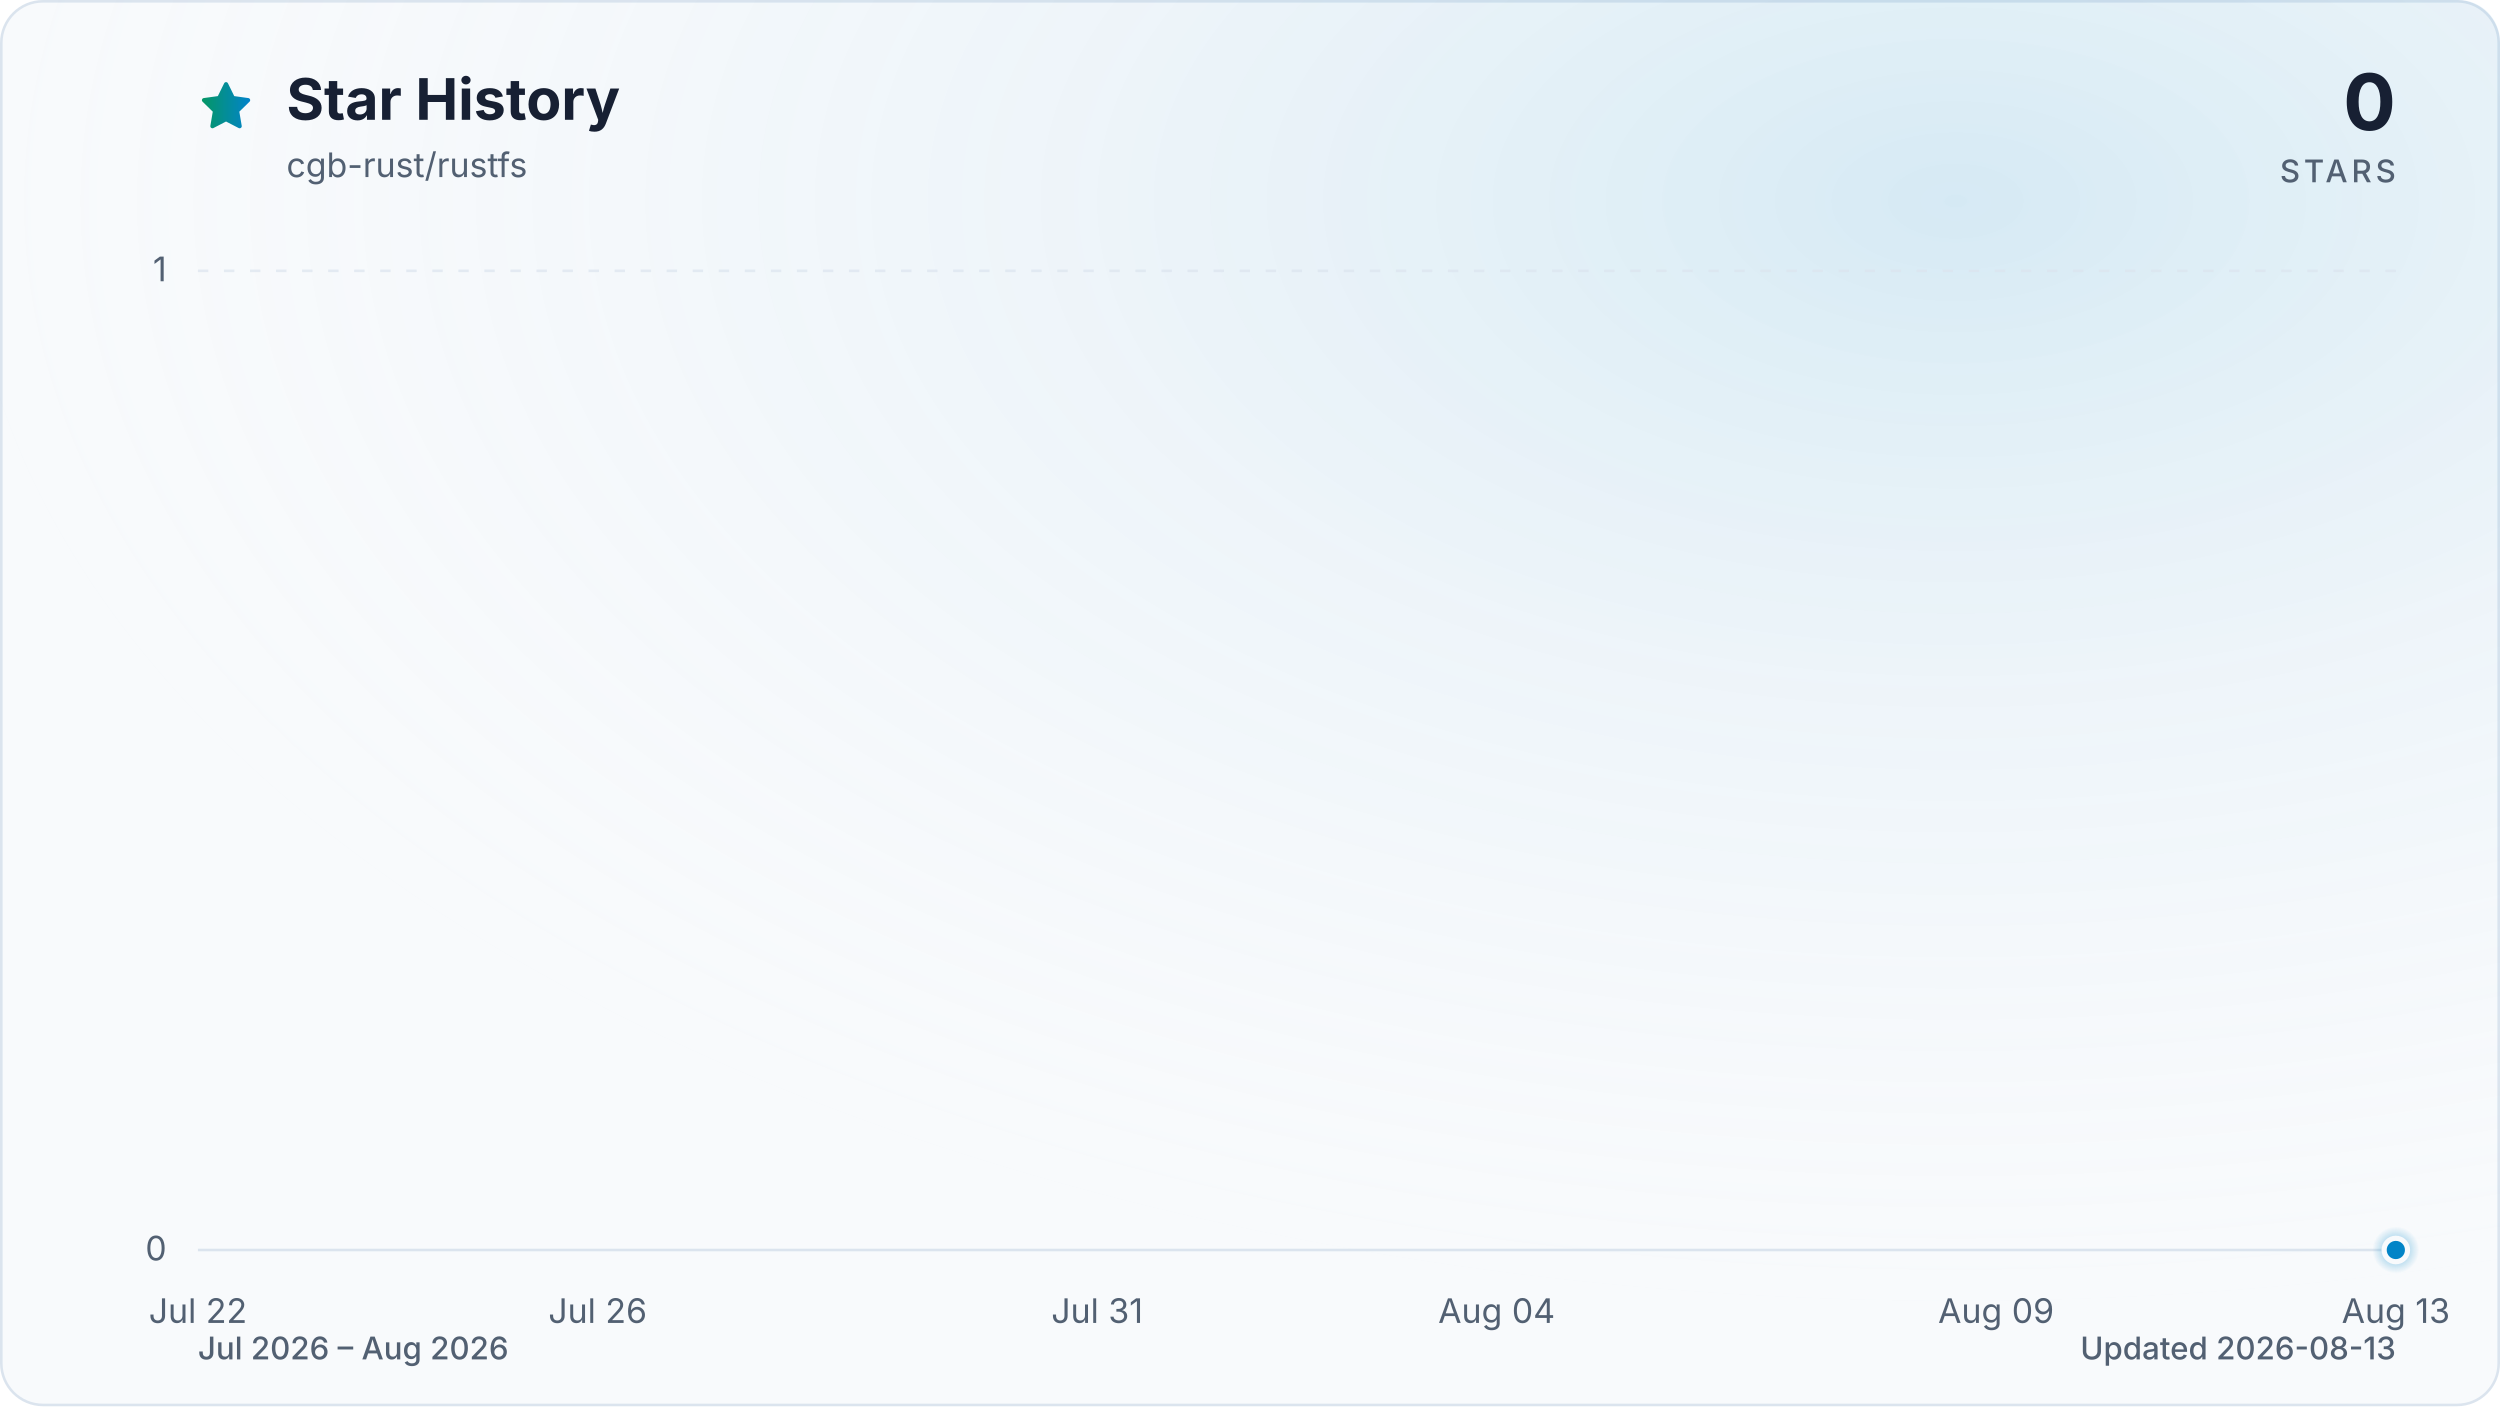
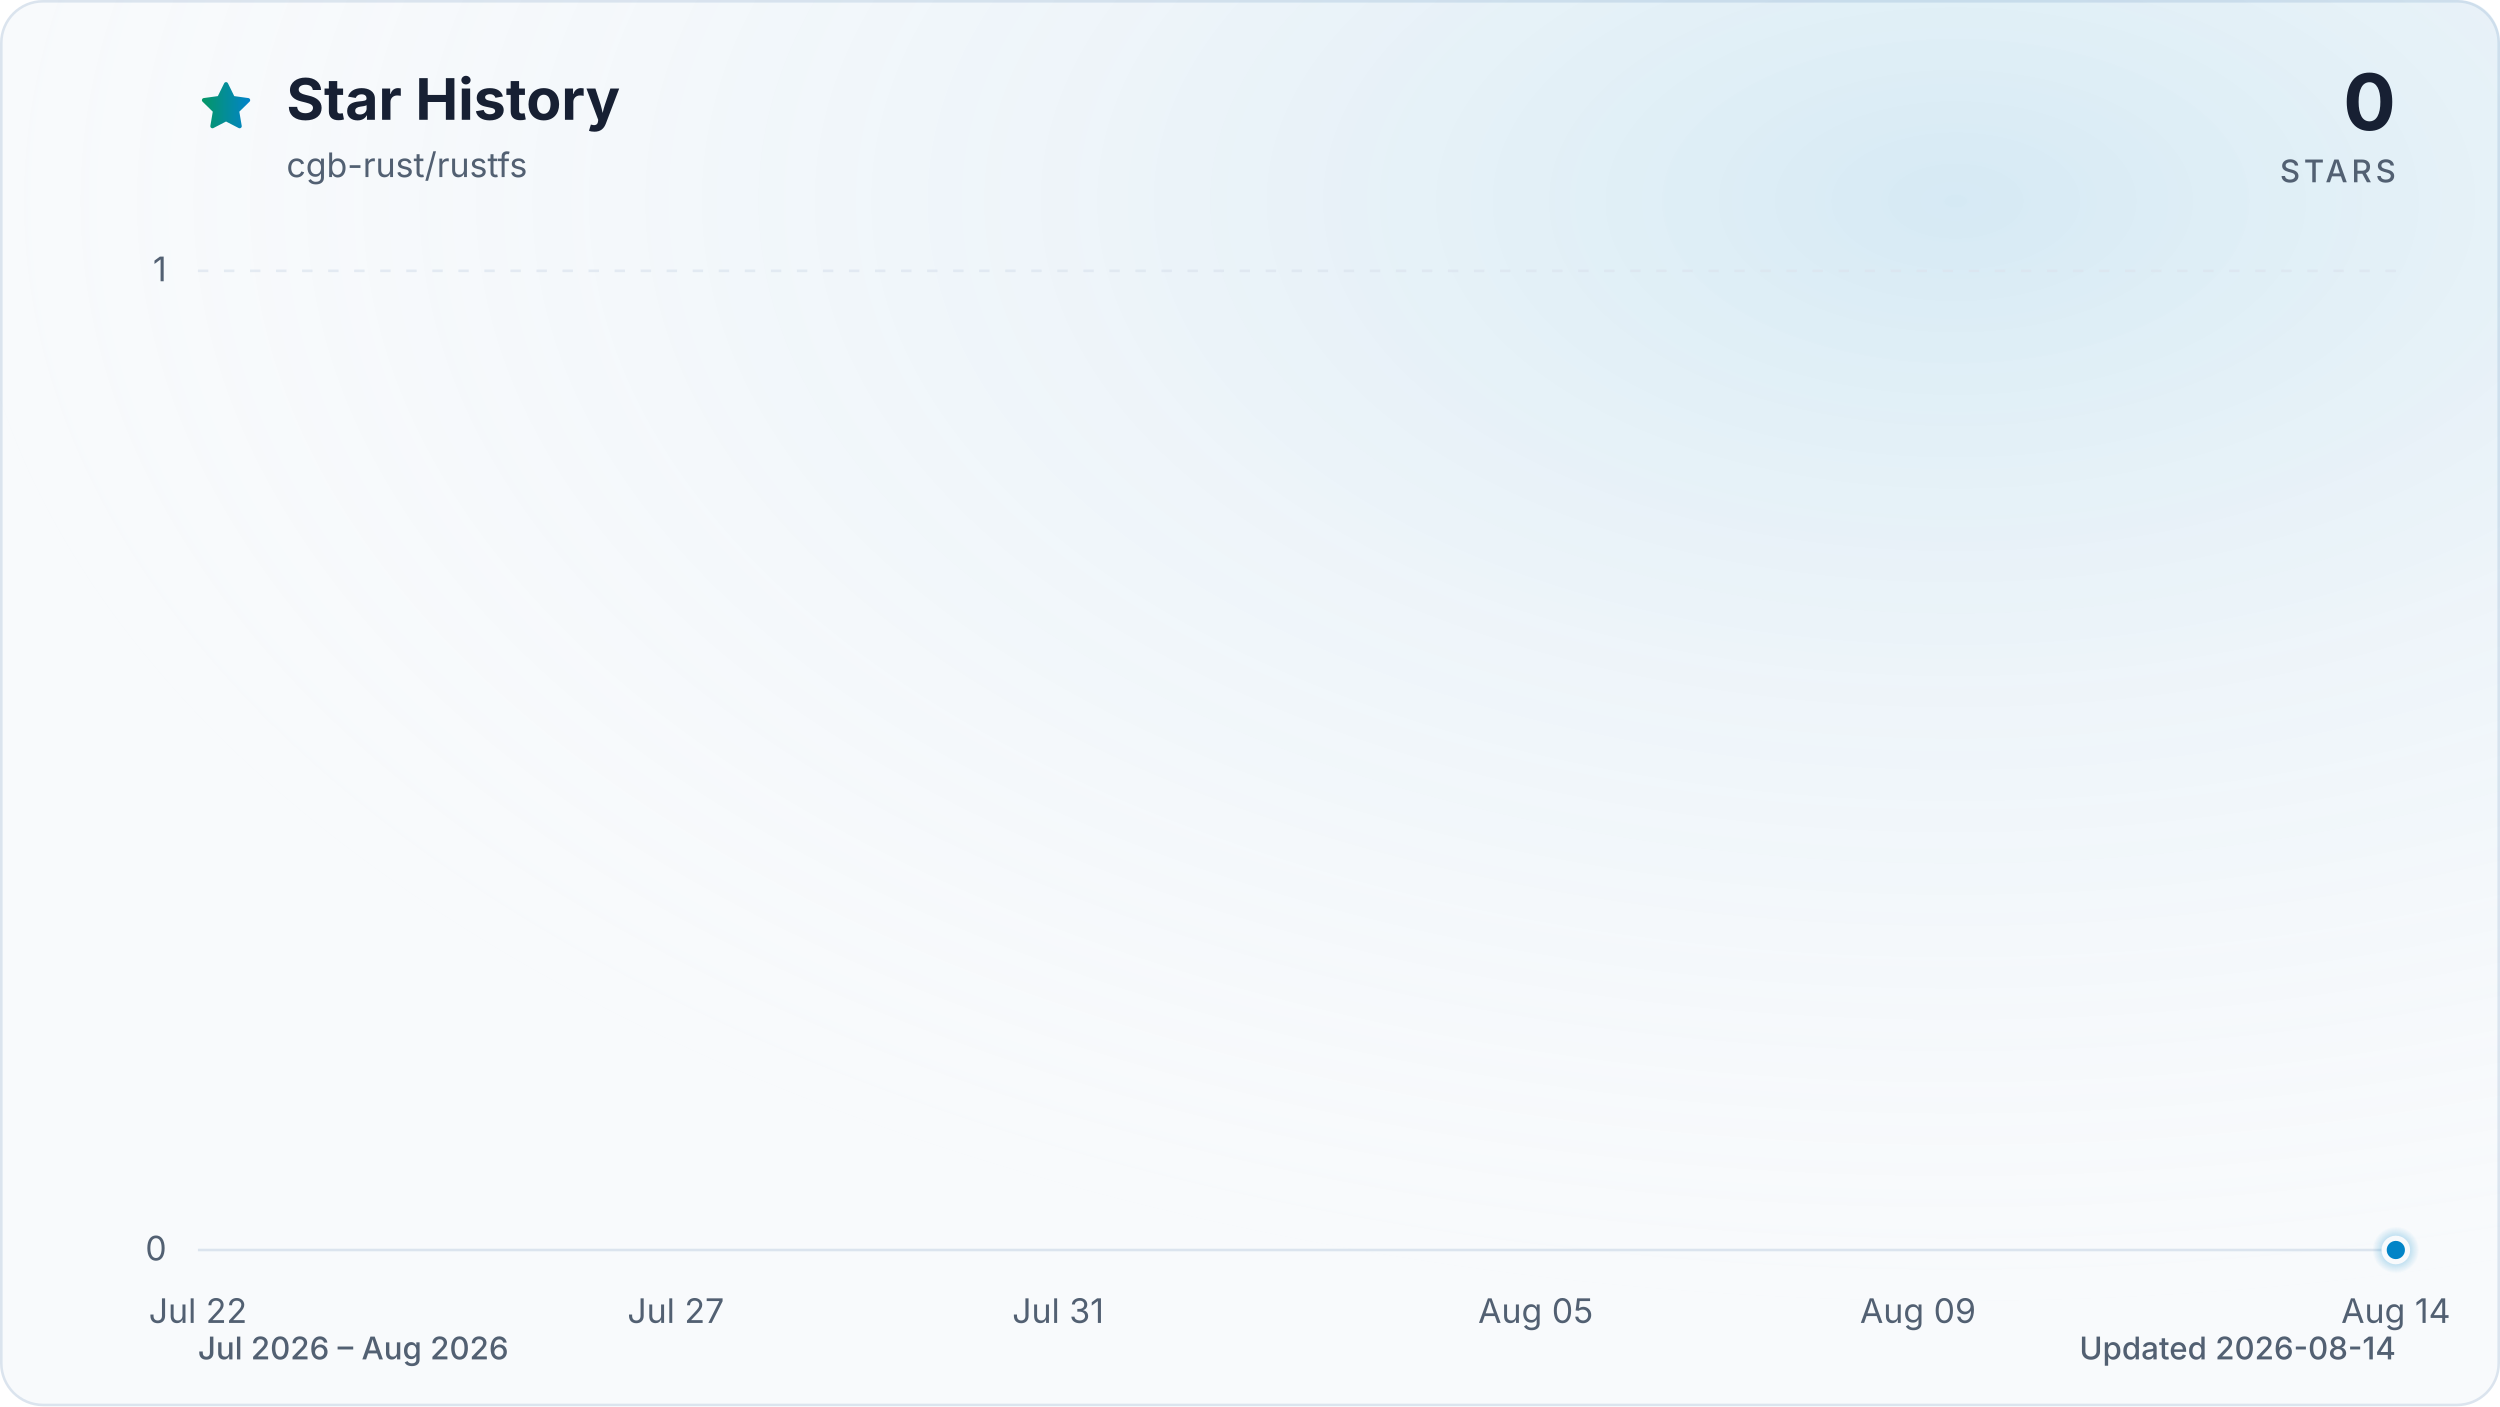
<svg xmlns="http://www.w3.org/2000/svg" viewBox="0 0 960 540" role="img" aria-labelledby="title description" data-style="gradient" data-variant="glow" data-animated="true">
  <defs>
    <linearGradient id="trend" x1="0" y1="0" x2="1" y2="0">
      <stop offset="0%" stop-color="#059669" />
      <stop offset="100%" stop-color="#0284c7" />
    </linearGradient>
    <linearGradient id="area" x1="0" y1="0" x2="0" y2="1">
      <stop offset="0%" stop-color="#059669" stop-opacity="0.30" />
      <stop offset="55%" stop-color="#0284c7" stop-opacity="0.10" />
      <stop offset="100%" stop-color="#0284c7" stop-opacity="0.01" />
    </linearGradient>
    <radialGradient id="marker-halo" cx="50%" cy="50%" r="50%">
      <stop offset="0%" stop-color="#0284c7" stop-opacity="0.55" />
      <stop offset="100%" stop-color="#0284c7" stop-opacity="0" />
    </radialGradient>
    <radialGradient id="surface-glow" cx="78%" cy="14%" r="80%">
      <stop offset="0%" stop-color="#0284c7" stop-opacity="0.14" />
      <stop offset="100%" stop-color="#f8fafc" stop-opacity="0" />
    </radialGradient>
    <filter id="trend-glow" x="-20%" y="-20%" width="140%" height="140%">
      <feGaussianBlur stdDeviation="7" />
    </filter>
  </defs>
  <style>
.trend-enter{transform-box:fill-box;transform-origin:center;animation:trend-enter 520ms cubic-bezier(0.16,1,0.3,1)}
.marker-enter{transform-box:fill-box;transform-origin:center;animation:marker-enter 320ms cubic-bezier(0.16,1,0.3,1) 200ms both}
.marker-pulse{transform-box:fill-box;transform-origin:center;animation:marker-pulse 2.6s ease-out infinite}
@keyframes trend-enter{from{opacity:.35;transform:translateY(10px)}to{opacity:1;transform:translateY(0)}}
@keyframes marker-enter{from{opacity:0;transform:scale(.4)}to{opacity:1;transform:scale(1)}}
@keyframes marker-pulse{0%{opacity:.5;transform:scale(.7)}70%,100%{opacity:0;transform:scale(2.1)}}
@media (prefers-reduced-motion:reduce){.trend-enter,.marker-enter,.marker-pulse{animation:none!important}}
@media (prefers-reduced-motion:reduce){.marker-pulse{opacity:0}}
</style>
  <rect x="0.5" y="0.5" width="959" height="539" fill="#f8fafc" stroke="#dbe4ee" stroke-width="1" rx="16" />
  <rect width="960" height="540" fill="url(#surface-glow)" rx="16" />
  <path d="M12 2.6l2.9 5.9 6.5.9-4.7 4.6 1.1 6.5-5.8-3-5.8 3 1.1-6.5-4.7-4.6 6.5-.9L12 2.6Z" transform="translate(76 30) scale(.9)" fill="url(#trend)" stroke="url(#trend)" stroke-width="1.8" stroke-linejoin="round" aria-hidden="true" />
  <text x="110" y="46" fill="#172033" font-family="ui-sans-serif, system-ui, -apple-system, BlinkMacSystemFont, 'Segoe UI', sans-serif" font-size="22" font-weight="700">Star History</text>
  <text x="110" y="68" fill="#526072" font-family="ui-sans-serif, system-ui, -apple-system, BlinkMacSystemFont, 'Segoe UI', sans-serif" font-size="13">cgb-rust/rustfs</text>
  <text x="920" y="50" fill="#172033" font-family="ui-sans-serif, system-ui, -apple-system, BlinkMacSystemFont, 'Segoe UI', sans-serif" font-size="30" font-weight="700" text-anchor="end">0</text>
  <text x="920" y="70" fill="#526072" font-family="ui-sans-serif, system-ui, -apple-system, BlinkMacSystemFont, 'Segoe UI', sans-serif" font-size="12" font-weight="500" letter-spacing="1.5" text-anchor="end">STARS</text>
  <line x1="76" y1="480.0" x2="920" y2="480.0" stroke="#dbe4ee" stroke-width="1" stroke-dasharray="0" opacity="1" />
  <text x="64" y="484.0" fill="#526072" font-family="ui-sans-serif, system-ui, -apple-system, BlinkMacSystemFont, 'Segoe UI', sans-serif" font-size="13" text-anchor="end">0</text>
  <line x1="76" y1="104.0" x2="920" y2="104.0" stroke="#dbe4ee" stroke-width="1" stroke-dasharray="4 6" opacity="0.7" />
  <text x="64" y="108.0" fill="#526072" font-family="ui-sans-serif, system-ui, -apple-system, BlinkMacSystemFont, 'Segoe UI', sans-serif" font-size="13" text-anchor="end">1</text>
  <text x="76.0" y="508" fill="#526072" font-family="ui-sans-serif, system-ui, -apple-system, BlinkMacSystemFont, 'Segoe UI', sans-serif" font-size="13" text-anchor="middle">Jul 22</text>
-   <text x="229.5" y="508" fill="#526072" font-family="ui-sans-serif, system-ui, -apple-system, BlinkMacSystemFont, 'Segoe UI', sans-serif" font-size="13" text-anchor="middle">Jul 26</text>
-   <text x="421.3" y="508" fill="#526072" font-family="ui-sans-serif, system-ui, -apple-system, BlinkMacSystemFont, 'Segoe UI', sans-serif" font-size="13" text-anchor="middle">Jul 31</text>
-   <text x="574.7" y="508" fill="#526072" font-family="ui-sans-serif, system-ui, -apple-system, BlinkMacSystemFont, 'Segoe UI', sans-serif" font-size="13" text-anchor="middle">Aug 04</text>
-   <text x="766.5" y="508" fill="#526072" font-family="ui-sans-serif, system-ui, -apple-system, BlinkMacSystemFont, 'Segoe UI', sans-serif" font-size="13" text-anchor="middle">Aug 09</text>
-   <text x="920.0" y="508" fill="#526072" font-family="ui-sans-serif, system-ui, -apple-system, BlinkMacSystemFont, 'Segoe UI', sans-serif" font-size="13" text-anchor="middle">Aug 13</text>
+   <text x="259.5" y="508" fill="#526072" font-family="ui-sans-serif, system-ui, -apple-system, BlinkMacSystemFont, 'Segoe UI', sans-serif" font-size="13" text-anchor="middle">Jul 27</text>
+   <text x="406.3" y="508" fill="#526072" font-family="ui-sans-serif, system-ui, -apple-system, BlinkMacSystemFont, 'Segoe UI', sans-serif" font-size="13" text-anchor="middle">Jul 31</text>
+   <text x="589.7" y="508" fill="#526072" font-family="ui-sans-serif, system-ui, -apple-system, BlinkMacSystemFont, 'Segoe UI', sans-serif" font-size="13" text-anchor="middle">Aug 05</text>
+   <text x="736.5" y="508" fill="#526072" font-family="ui-sans-serif, system-ui, -apple-system, BlinkMacSystemFont, 'Segoe UI', sans-serif" font-size="13" text-anchor="middle">Aug 09</text>
+   <text x="920.0" y="508" fill="#526072" font-family="ui-sans-serif, system-ui, -apple-system, BlinkMacSystemFont, 'Segoe UI', sans-serif" font-size="13" text-anchor="middle">Aug 14</text>
  <g class="trend-enter">
-     <path d="M 76.0 480.0 C 88.8 480.0, 101.6 480.0, 114.4 480.0 C 127.2 480.0, 139.9 480.0, 152.7 480.0 C 165.5 480.0, 178.3 480.0, 191.1 480.0 C 203.9 480.0, 216.7 480.0, 229.5 480.0 C 242.2 480.0, 255.0 480.0, 267.8 480.0 C 280.6 480.0, 293.4 480.0, 306.2 480.0 C 319.0 480.0, 331.8 480.0, 344.5 480.0 C 357.3 480.0, 370.1 480.0, 382.9 480.0 C 395.7 480.0, 408.5 480.0, 421.3 480.0 C 434.1 480.0, 446.8 480.0, 459.6 480.0 C 472.4 480.0, 485.2 480.0, 498.0 480.0 C 510.8 480.0, 523.6 480.0, 536.4 480.0 C 549.2 480.0, 561.9 480.0, 574.7 480.0 C 587.5 480.0, 600.3 480.0, 613.1 480.0 C 625.9 480.0, 638.7 480.0, 651.5 480.0 C 664.2 480.0, 677.0 480.0, 689.8 480.0 C 702.6 480.0, 715.4 480.0, 728.2 480.0 C 741.0 480.0, 753.8 480.0, 766.5 480.0 C 779.3 480.0, 792.1 480.0, 804.9 480.0 C 817.7 480.0, 830.5 480.0, 843.3 480.0 C 856.1 480.0, 868.8 480.0, 881.6 480.0 C 894.4 480.0, 907.2 480.0, 920.0 480.0 L 920.0 480.0 L 76.0 480.0 Z" fill="url(#area)" />
-     <path d="M 76.0 480.0 C 88.8 480.0, 101.6 480.0, 114.4 480.0 C 127.2 480.0, 139.9 480.0, 152.7 480.0 C 165.5 480.0, 178.3 480.0, 191.1 480.0 C 203.9 480.0, 216.7 480.0, 229.5 480.0 C 242.2 480.0, 255.0 480.0, 267.8 480.0 C 280.6 480.0, 293.4 480.0, 306.2 480.0 C 319.0 480.0, 331.8 480.0, 344.5 480.0 C 357.3 480.0, 370.1 480.0, 382.9 480.0 C 395.7 480.0, 408.5 480.0, 421.3 480.0 C 434.1 480.0, 446.8 480.0, 459.6 480.0 C 472.4 480.0, 485.2 480.0, 498.0 480.0 C 510.8 480.0, 523.6 480.0, 536.4 480.0 C 549.2 480.0, 561.9 480.0, 574.7 480.0 C 587.5 480.0, 600.3 480.0, 613.1 480.0 C 625.9 480.0, 638.7 480.0, 651.5 480.0 C 664.2 480.0, 677.0 480.0, 689.8 480.0 C 702.6 480.0, 715.4 480.0, 728.2 480.0 C 741.0 480.0, 753.8 480.0, 766.5 480.0 C 779.3 480.0, 792.1 480.0, 804.9 480.0 C 817.7 480.0, 830.5 480.0, 843.3 480.0 C 856.1 480.0, 868.8 480.0, 881.6 480.0 C 894.4 480.0, 907.2 480.0, 920.0 480.0" fill="none" stroke="url(#trend)" stroke-width="12" stroke-linecap="round" stroke-linejoin="round" opacity="0.16" filter="url(#trend-glow)" />
-     <path d="M 76.0 480.0 C 88.8 480.0, 101.6 480.0, 114.4 480.0 C 127.2 480.0, 139.9 480.0, 152.7 480.0 C 165.5 480.0, 178.3 480.0, 191.1 480.0 C 203.9 480.0, 216.7 480.0, 229.5 480.0 C 242.2 480.0, 255.0 480.0, 267.8 480.0 C 280.6 480.0, 293.4 480.0, 306.2 480.0 C 319.0 480.0, 331.8 480.0, 344.5 480.0 C 357.3 480.0, 370.1 480.0, 382.9 480.0 C 395.7 480.0, 408.5 480.0, 421.3 480.0 C 434.1 480.0, 446.8 480.0, 459.6 480.0 C 472.4 480.0, 485.2 480.0, 498.0 480.0 C 510.8 480.0, 523.6 480.0, 536.4 480.0 C 549.2 480.0, 561.9 480.0, 574.7 480.0 C 587.5 480.0, 600.3 480.0, 613.1 480.0 C 625.9 480.0, 638.7 480.0, 651.5 480.0 C 664.2 480.0, 677.0 480.0, 689.8 480.0 C 702.6 480.0, 715.4 480.0, 728.2 480.0 C 741.0 480.0, 753.8 480.0, 766.5 480.0 C 779.3 480.0, 792.1 480.0, 804.9 480.0 C 817.7 480.0, 830.5 480.0, 843.3 480.0 C 856.1 480.0, 868.8 480.0, 881.6 480.0 C 894.4 480.0, 907.2 480.0, 920.0 480.0" fill="none" stroke="url(#trend)" stroke-width="3" stroke-linecap="round" stroke-linejoin="round" />
+     <path d="M 76.0 480.0 C 88.2 480.0, 100.5 480.0, 112.7 480.0 C 124.9 480.0, 137.2 480.0, 149.4 480.0 C 161.6 480.0, 173.9 480.0, 186.1 480.0 C 198.3 480.0, 210.6 480.0, 222.8 480.0 C 235.0 480.0, 247.2 480.0, 259.5 480.0 C 271.7 480.0, 283.9 480.0, 296.2 480.0 C 308.4 480.0, 320.6 480.0, 332.9 480.0 C 345.1 480.0, 357.3 480.0, 369.6 480.0 C 381.8 480.0, 394.0 480.0, 406.3 480.0 C 418.5 480.0, 430.7 480.0, 443.0 480.0 C 455.2 480.0, 467.4 480.0, 479.7 480.0 C 491.9 480.0, 504.1 480.0, 516.3 480.0 C 528.6 480.0, 540.8 480.0, 553.0 480.0 C 565.3 480.0, 577.5 480.0, 589.7 480.0 C 602.0 480.0, 614.2 480.0, 626.4 480.0 C 638.7 480.0, 650.9 480.0, 663.1 480.0 C 675.4 480.0, 687.6 480.0, 699.8 480.0 C 712.1 480.0, 724.3 480.0, 736.5 480.0 C 748.8 480.0, 761.0 480.0, 773.2 480.0 C 785.4 480.0, 797.7 480.0, 809.9 480.0 C 822.1 480.0, 834.4 480.0, 846.6 480.0 C 858.8 480.0, 871.1 480.0, 883.3 480.0 C 895.5 480.0, 907.8 480.0, 920.0 480.0 L 920.0 480.0 L 76.0 480.0 Z" fill="url(#area)" />
+     <path d="M 76.0 480.0 C 88.2 480.0, 100.5 480.0, 112.7 480.0 C 124.9 480.0, 137.2 480.0, 149.4 480.0 C 161.6 480.0, 173.9 480.0, 186.1 480.0 C 198.3 480.0, 210.6 480.0, 222.8 480.0 C 235.0 480.0, 247.2 480.0, 259.5 480.0 C 271.7 480.0, 283.9 480.0, 296.2 480.0 C 308.4 480.0, 320.6 480.0, 332.9 480.0 C 345.1 480.0, 357.3 480.0, 369.6 480.0 C 381.8 480.0, 394.0 480.0, 406.3 480.0 C 418.5 480.0, 430.7 480.0, 443.0 480.0 C 455.2 480.0, 467.4 480.0, 479.7 480.0 C 491.9 480.0, 504.1 480.0, 516.3 480.0 C 528.6 480.0, 540.8 480.0, 553.0 480.0 C 565.3 480.0, 577.5 480.0, 589.7 480.0 C 602.0 480.0, 614.2 480.0, 626.4 480.0 C 638.7 480.0, 650.9 480.0, 663.1 480.0 C 675.4 480.0, 687.6 480.0, 699.8 480.0 C 712.1 480.0, 724.3 480.0, 736.5 480.0 C 748.8 480.0, 761.0 480.0, 773.2 480.0 C 785.4 480.0, 797.7 480.0, 809.9 480.0 C 822.1 480.0, 834.4 480.0, 846.6 480.0 C 858.8 480.0, 871.1 480.0, 883.3 480.0 C 895.5 480.0, 907.8 480.0, 920.0 480.0" fill="none" stroke="url(#trend)" stroke-width="12" stroke-linecap="round" stroke-linejoin="round" opacity="0.16" filter="url(#trend-glow)" />
+     <path d="M 76.0 480.0 C 88.2 480.0, 100.5 480.0, 112.7 480.0 C 124.9 480.0, 137.2 480.0, 149.4 480.0 C 161.6 480.0, 173.9 480.0, 186.1 480.0 C 198.3 480.0, 210.6 480.0, 222.8 480.0 C 235.0 480.0, 247.2 480.0, 259.5 480.0 C 271.7 480.0, 283.9 480.0, 296.2 480.0 C 308.4 480.0, 320.6 480.0, 332.9 480.0 C 345.1 480.0, 357.3 480.0, 369.6 480.0 C 381.8 480.0, 394.0 480.0, 406.3 480.0 C 418.5 480.0, 430.7 480.0, 443.0 480.0 C 455.2 480.0, 467.4 480.0, 479.7 480.0 C 491.9 480.0, 504.1 480.0, 516.3 480.0 C 528.6 480.0, 540.8 480.0, 553.0 480.0 C 565.3 480.0, 577.5 480.0, 589.7 480.0 C 602.0 480.0, 614.2 480.0, 626.4 480.0 C 638.7 480.0, 650.9 480.0, 663.1 480.0 C 675.4 480.0, 687.6 480.0, 699.8 480.0 C 712.1 480.0, 724.3 480.0, 736.5 480.0 C 748.8 480.0, 761.0 480.0, 773.2 480.0 C 785.4 480.0, 797.7 480.0, 809.9 480.0 C 822.1 480.0, 834.4 480.0, 846.6 480.0 C 858.8 480.0, 871.1 480.0, 883.3 480.0 C 895.5 480.0, 907.8 480.0, 920.0 480.0" fill="none" stroke="url(#trend)" stroke-width="3" stroke-linecap="round" stroke-linejoin="round" />
  </g>
  <g class="marker-enter">
    <circle class="marker-pulse" cx="920.0" cy="480.0" r="9" fill="url(#marker-halo)" />
    <circle cx="920.0" cy="480.0" r="4.5" fill="#0284c7" stroke="#f8fafc" stroke-width="2" />
  </g>
  <text x="76" y="522" fill="#526072" font-family="ui-sans-serif, system-ui, -apple-system, BlinkMacSystemFont, 'Segoe UI', sans-serif" font-size="12" font-weight="500">Jul 2026 – Aug 2026</text>
-   <text x="920" y="522" fill="#526072" font-family="ui-sans-serif, system-ui, -apple-system, BlinkMacSystemFont, 'Segoe UI', sans-serif" font-size="12" font-weight="500" text-anchor="end">Updated 2026-08-13</text>
+   <text x="920" y="522" fill="#526072" font-family="ui-sans-serif, system-ui, -apple-system, BlinkMacSystemFont, 'Segoe UI', sans-serif" font-size="12" font-weight="500" text-anchor="end">Updated 2026-08-14</text>
</svg>
